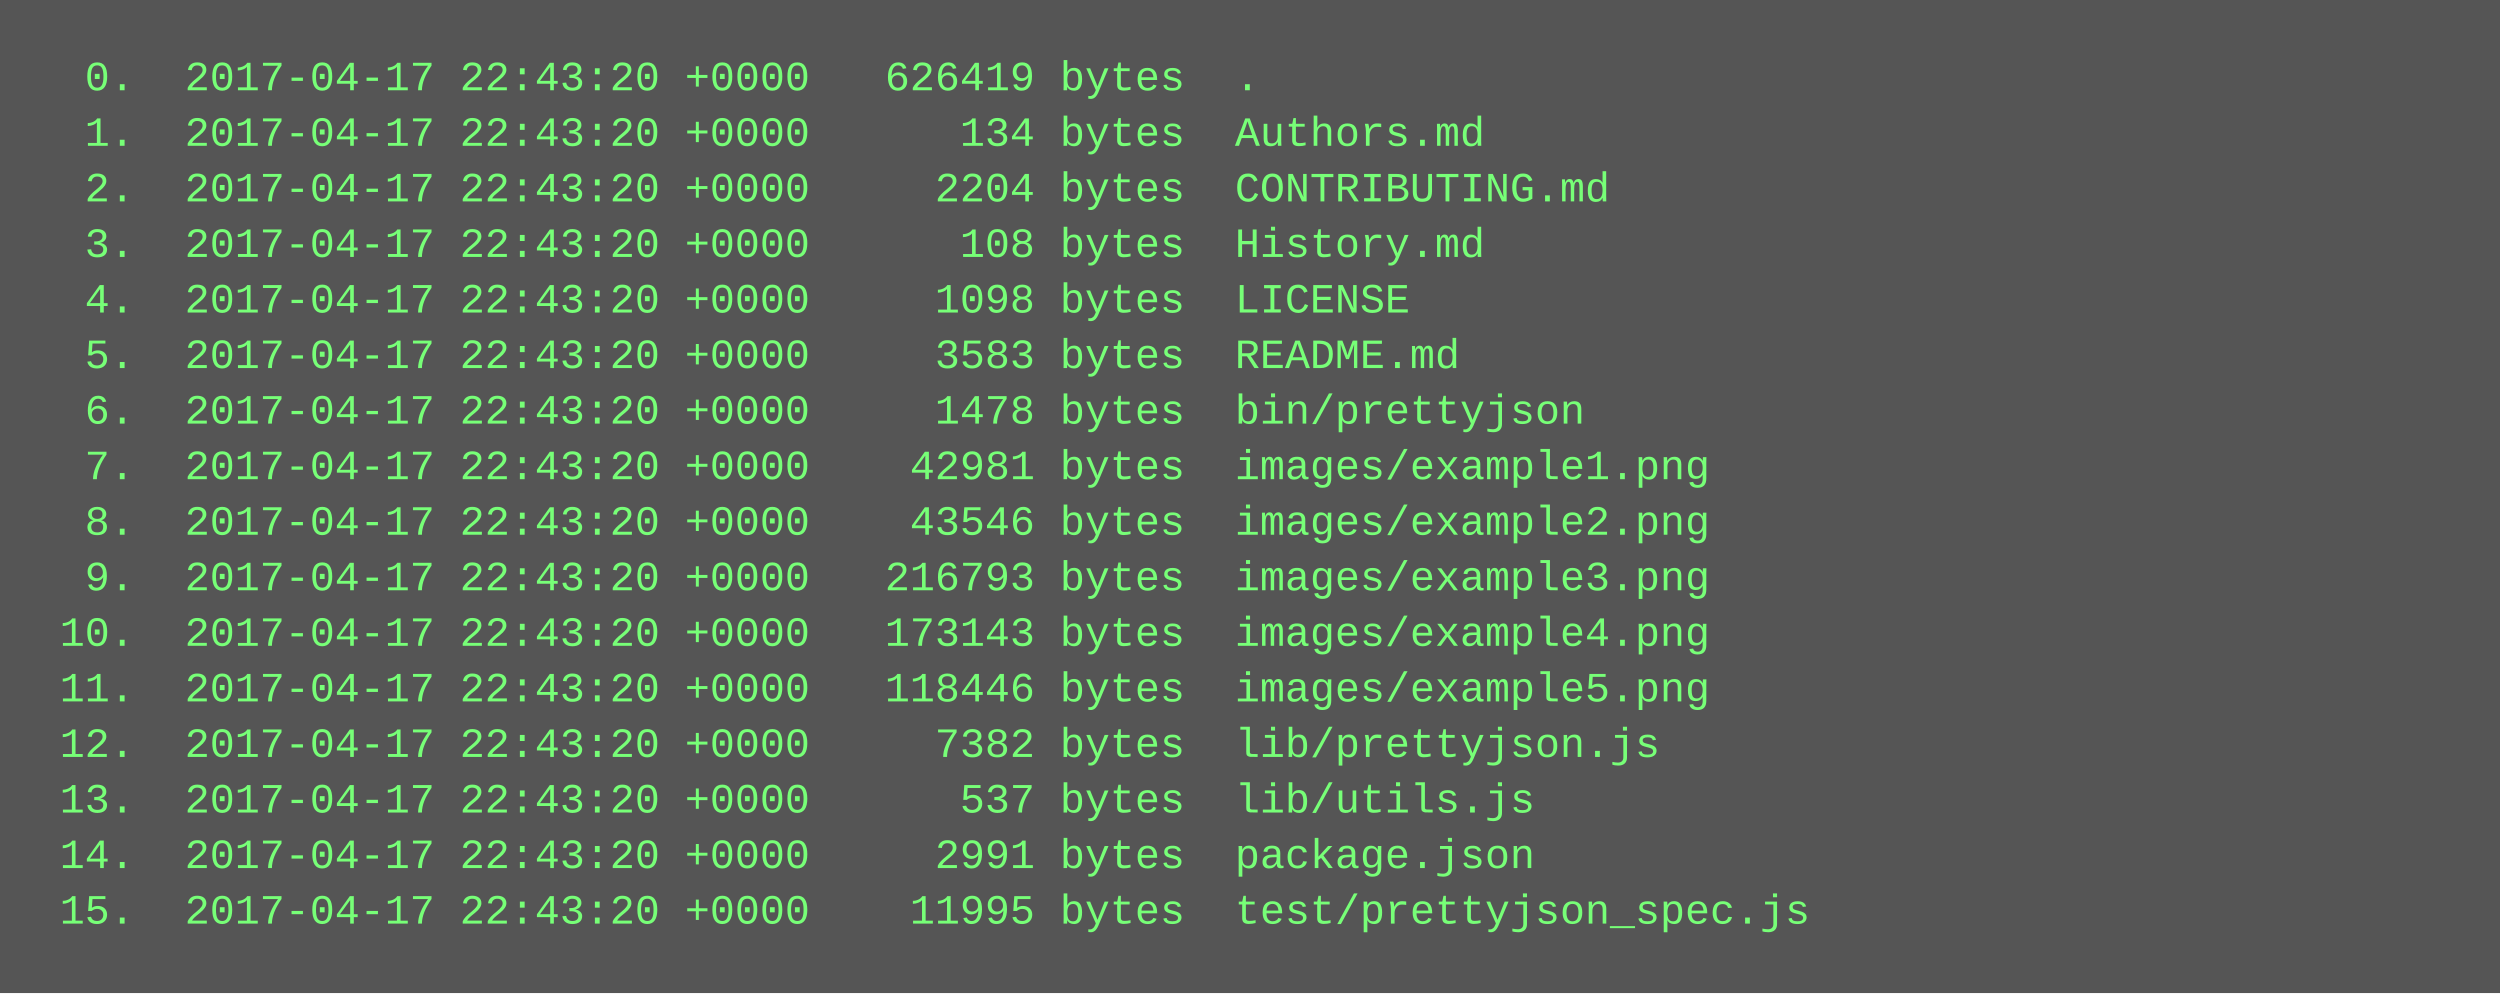
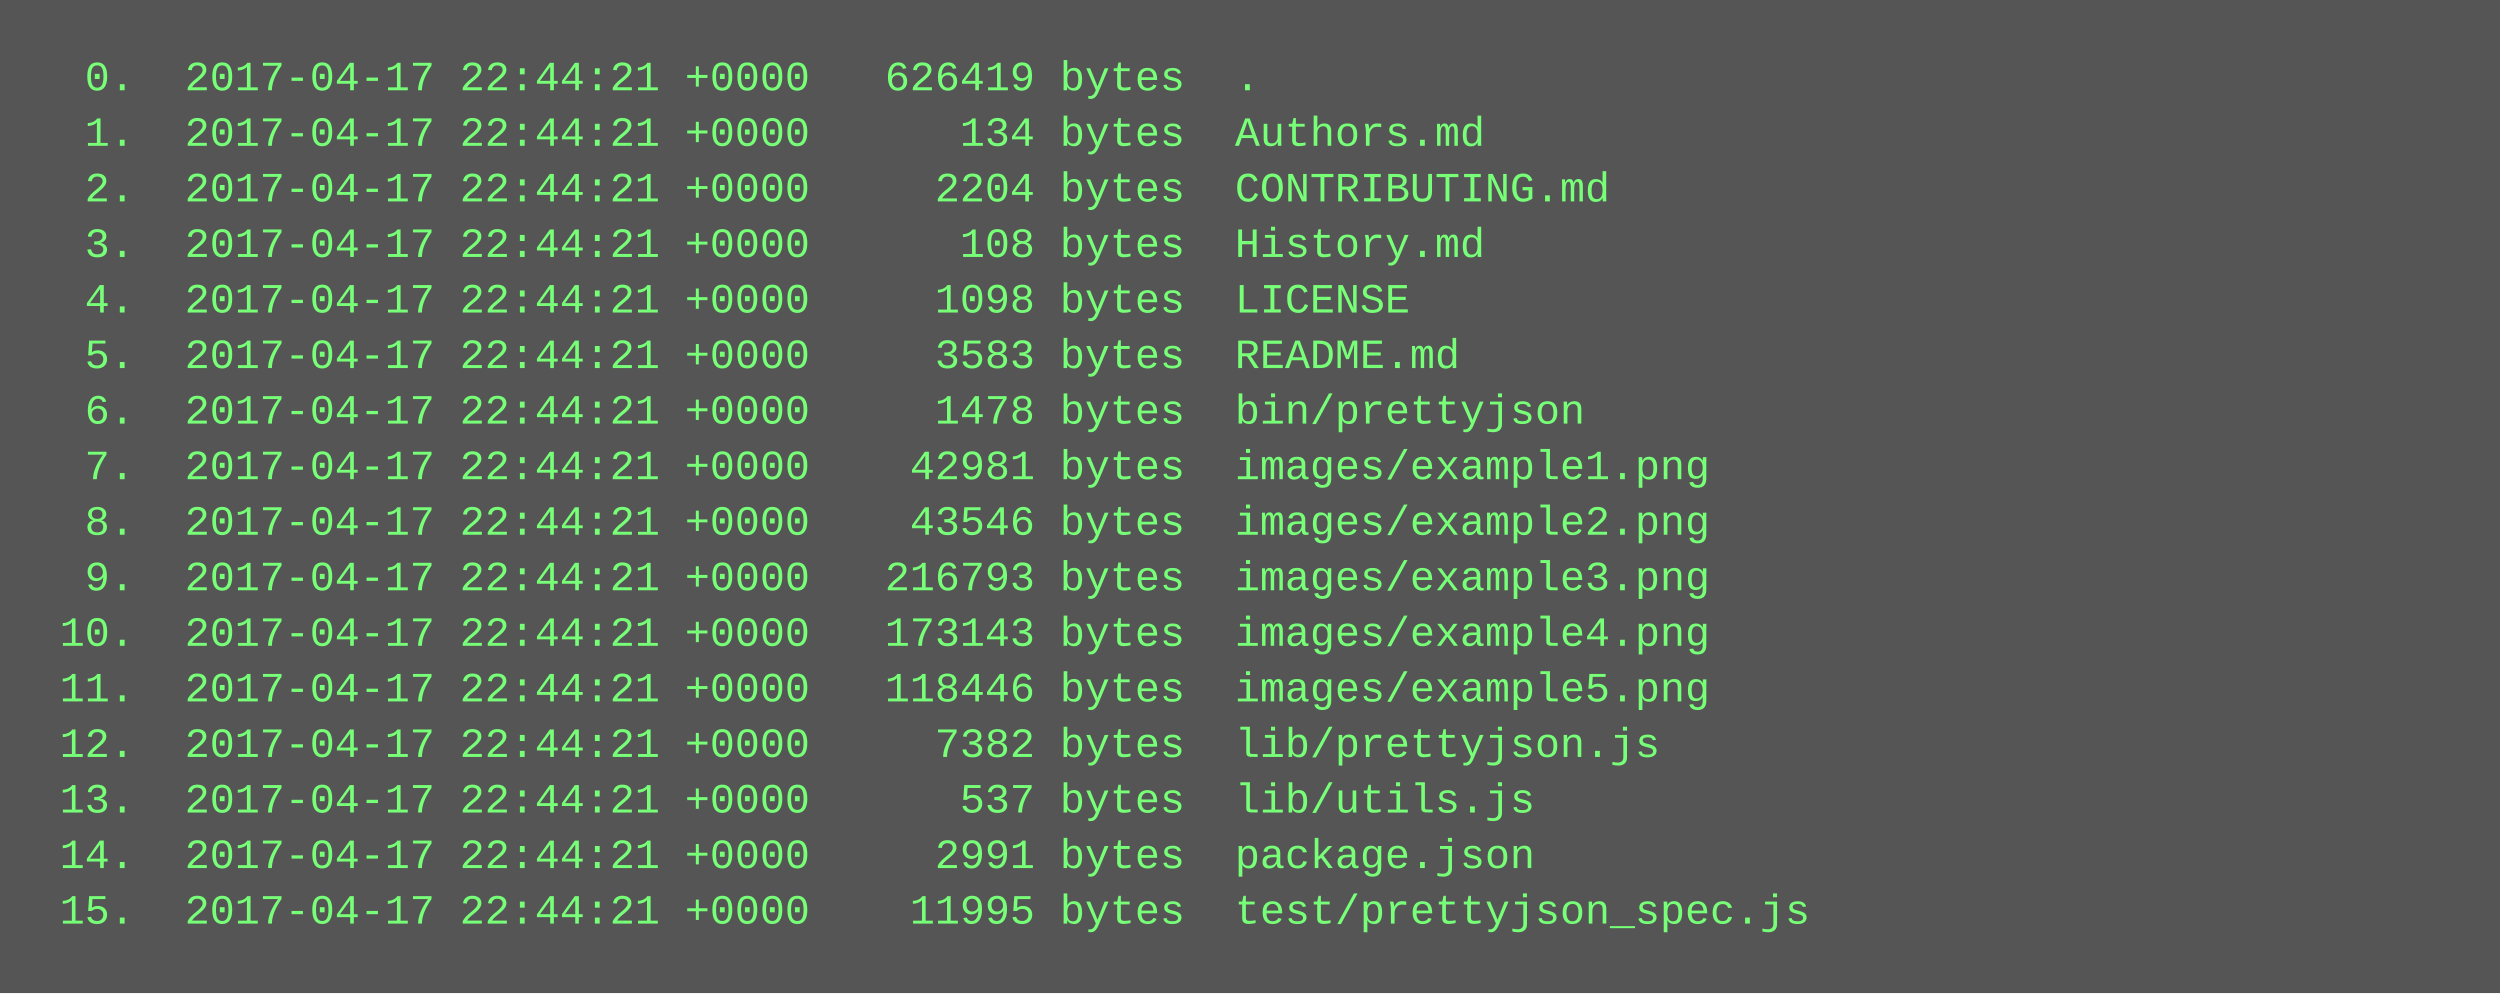
<svg xmlns="http://www.w3.org/2000/svg" height="286" width="720">
  <rect height="286" fill="#555" width="720" />
  <text fill="#7f7" font-family="Courier New" font-size="12" xml:space="preserve">
-     <tspan x="10" y="26">  0.  2017-04-17 22:43:20 +0000   626419 bytes  .</tspan>
-     <tspan x="10" y="42">  1.  2017-04-17 22:43:20 +0000      134 bytes  Authors.md</tspan>
-     <tspan x="10" y="58">  2.  2017-04-17 22:43:20 +0000     2204 bytes  CONTRIBUTING.md</tspan>
-     <tspan x="10" y="74">  3.  2017-04-17 22:43:20 +0000      108 bytes  History.md</tspan>
-     <tspan x="10" y="90">  4.  2017-04-17 22:43:20 +0000     1098 bytes  LICENSE</tspan>
-     <tspan x="10" y="106">  5.  2017-04-17 22:43:20 +0000     3583 bytes  README.md</tspan>
-     <tspan x="10" y="122">  6.  2017-04-17 22:43:20 +0000     1478 bytes  bin/prettyjson</tspan>
-     <tspan x="10" y="138">  7.  2017-04-17 22:43:20 +0000    42981 bytes  images/example1.png</tspan>
-     <tspan x="10" y="154">  8.  2017-04-17 22:43:20 +0000    43546 bytes  images/example2.png</tspan>
-     <tspan x="10" y="170">  9.  2017-04-17 22:43:20 +0000   216793 bytes  images/example3.png</tspan>
-     <tspan x="10" y="186"> 10.  2017-04-17 22:43:20 +0000   173143 bytes  images/example4.png</tspan>
-     <tspan x="10" y="202"> 11.  2017-04-17 22:43:20 +0000   118446 bytes  images/example5.png</tspan>
-     <tspan x="10" y="218"> 12.  2017-04-17 22:43:20 +0000     7382 bytes  lib/prettyjson.js</tspan>
-     <tspan x="10" y="234"> 13.  2017-04-17 22:43:20 +0000      537 bytes  lib/utils.js</tspan>
-     <tspan x="10" y="250"> 14.  2017-04-17 22:43:20 +0000     2991 bytes  package.json</tspan>
-     <tspan x="10" y="266"> 15.  2017-04-17 22:43:20 +0000    11995 bytes  test/prettyjson_spec.js</tspan>
+     <tspan x="10" y="26">  0.  2017-04-17 22:44:21 +0000   626419 bytes  .</tspan>
+     <tspan x="10" y="42">  1.  2017-04-17 22:44:21 +0000      134 bytes  Authors.md</tspan>
+     <tspan x="10" y="58">  2.  2017-04-17 22:44:21 +0000     2204 bytes  CONTRIBUTING.md</tspan>
+     <tspan x="10" y="74">  3.  2017-04-17 22:44:21 +0000      108 bytes  History.md</tspan>
+     <tspan x="10" y="90">  4.  2017-04-17 22:44:21 +0000     1098 bytes  LICENSE</tspan>
+     <tspan x="10" y="106">  5.  2017-04-17 22:44:21 +0000     3583 bytes  README.md</tspan>
+     <tspan x="10" y="122">  6.  2017-04-17 22:44:21 +0000     1478 bytes  bin/prettyjson</tspan>
+     <tspan x="10" y="138">  7.  2017-04-17 22:44:21 +0000    42981 bytes  images/example1.png</tspan>
+     <tspan x="10" y="154">  8.  2017-04-17 22:44:21 +0000    43546 bytes  images/example2.png</tspan>
+     <tspan x="10" y="170">  9.  2017-04-17 22:44:21 +0000   216793 bytes  images/example3.png</tspan>
+     <tspan x="10" y="186"> 10.  2017-04-17 22:44:21 +0000   173143 bytes  images/example4.png</tspan>
+     <tspan x="10" y="202"> 11.  2017-04-17 22:44:21 +0000   118446 bytes  images/example5.png</tspan>
+     <tspan x="10" y="218"> 12.  2017-04-17 22:44:21 +0000     7382 bytes  lib/prettyjson.js</tspan>
+     <tspan x="10" y="234"> 13.  2017-04-17 22:44:21 +0000      537 bytes  lib/utils.js</tspan>
+     <tspan x="10" y="250"> 14.  2017-04-17 22:44:21 +0000     2991 bytes  package.json</tspan>
+     <tspan x="10" y="266"> 15.  2017-04-17 22:44:21 +0000    11995 bytes  test/prettyjson_spec.js</tspan>
  </text>
</svg>
